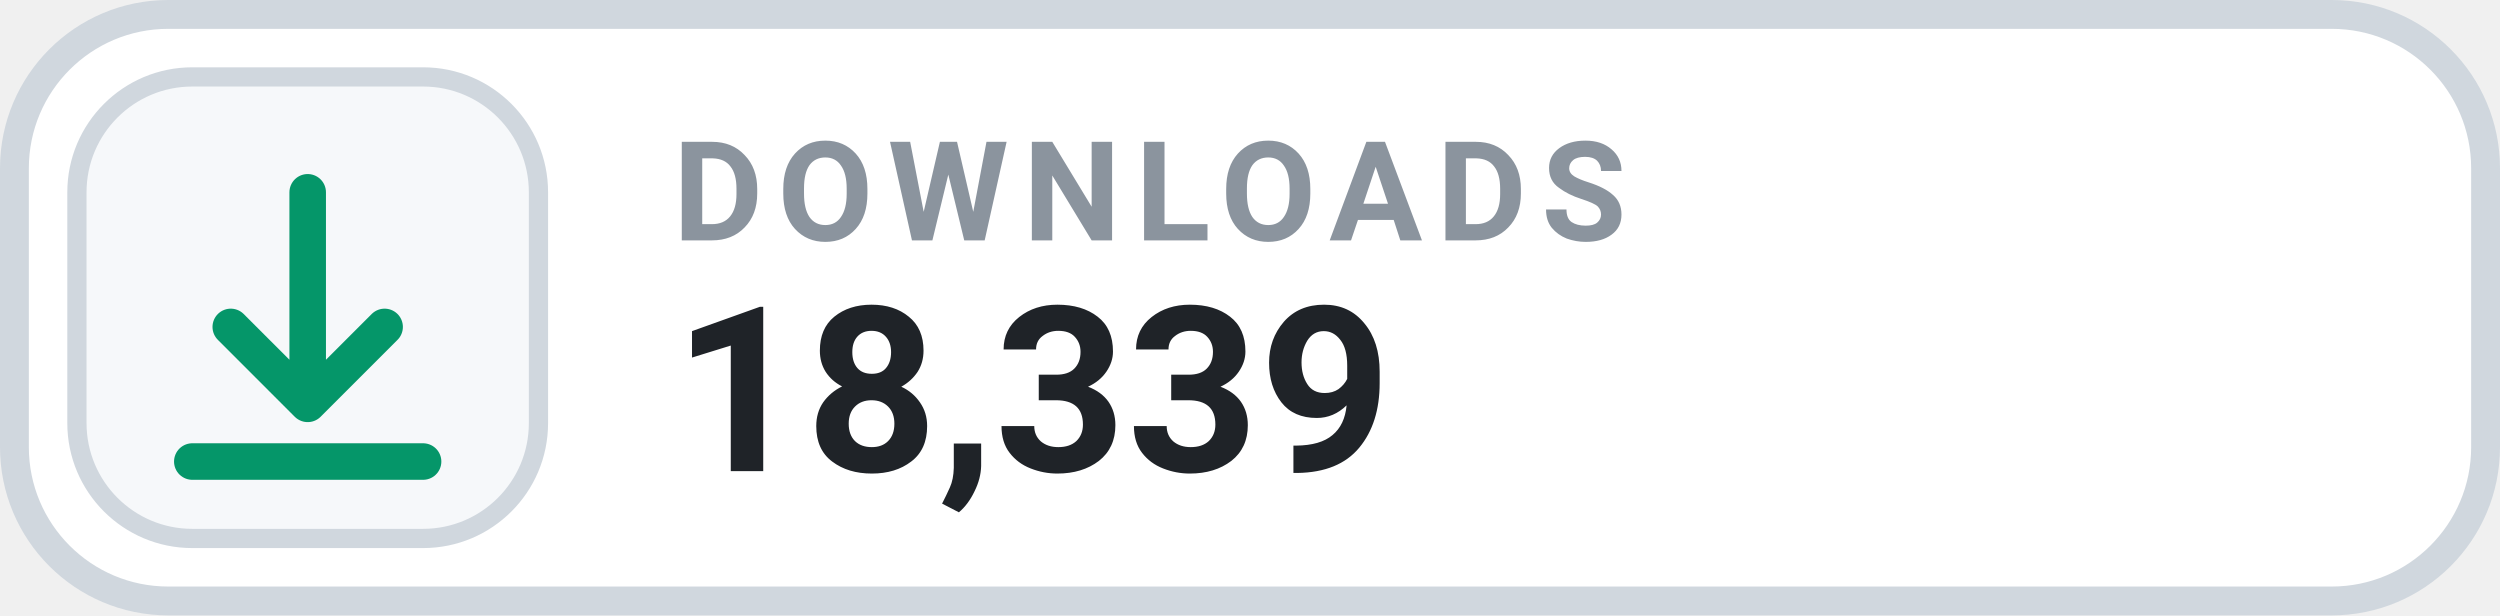
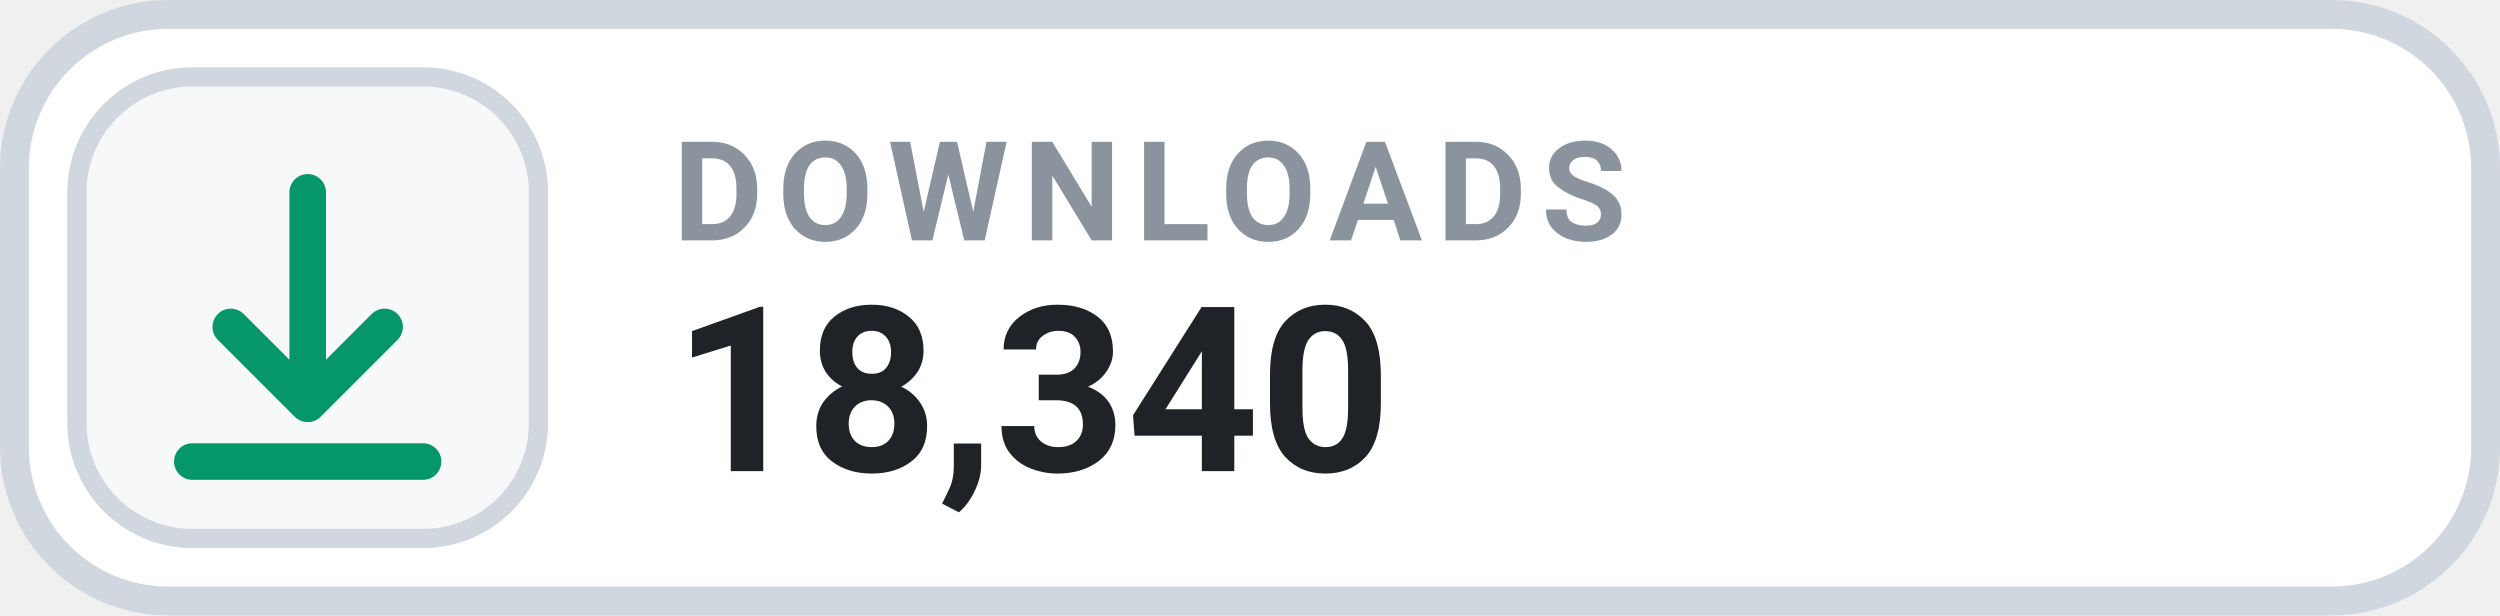
- <svg xmlns="http://www.w3.org/2000/svg" width="130" height="32" viewBox="0 0 130 32" role="img" aria-label="DOWNLOADS 18,339">
+ <svg xmlns="http://www.w3.org/2000/svg" width="130" height="32" viewBox="0 0 130 32" role="img" aria-label="DOWNLOADS 18,340">
  <rect x=".75" y=".75" width="128.5" height="30.5" rx="8" fill="#FFFFFF" stroke="#D0D7DE" stroke-width="1.5" />
  <rect x="4" y="4" width="24" height="24" rx="6" fill="#F6F8FA" stroke="#D0D7DE" stroke-width="1" />
  <g transform="translate(16 16)" style="color:#059669;">
    <path d="M0 -6 v11 m0 0 l4 -4 m-4 4 l-4 -4 M-6 8 h12" fill="none" stroke="currentColor" stroke-width="1.9" stroke-linecap="round" stroke-linejoin="round" />
  </g>
  <text x="35" y="12.5" fill="#8B949E" font-family="-apple-system,BlinkMacSystemFont,'Segoe UI',Roboto,Helvetica,Arial,sans-serif" font-size="7.2" font-weight="700" letter-spacing=".75">DOWNLOADS</text>
-   <text x="35" y="24.5" fill="#1F2328" font-family="-apple-system,BlinkMacSystemFont,'Segoe UI',Roboto,Helvetica,Arial,sans-serif" font-size="12" font-weight="700">18,339</text>
+   <text x="35" y="24.5" fill="#1F2328" font-family="-apple-system,BlinkMacSystemFont,'Segoe UI',Roboto,Helvetica,Arial,sans-serif" font-size="12" font-weight="700">18,340</text>
</svg>
